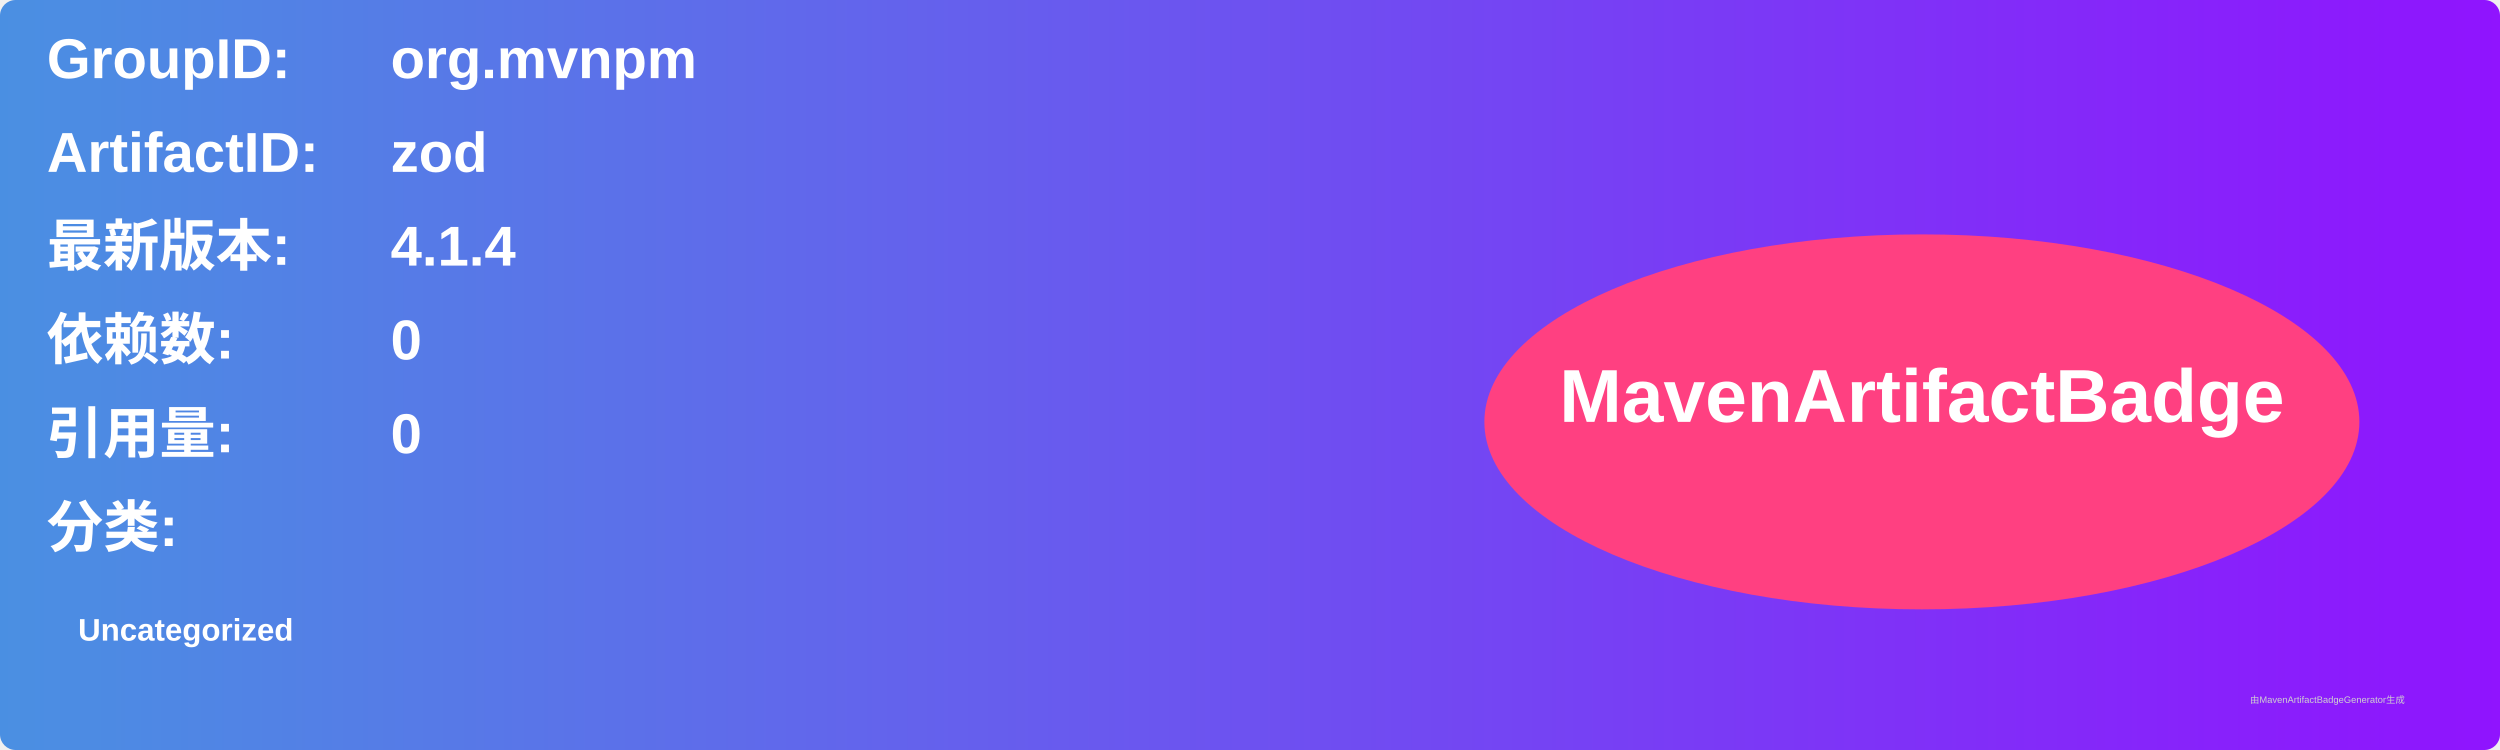
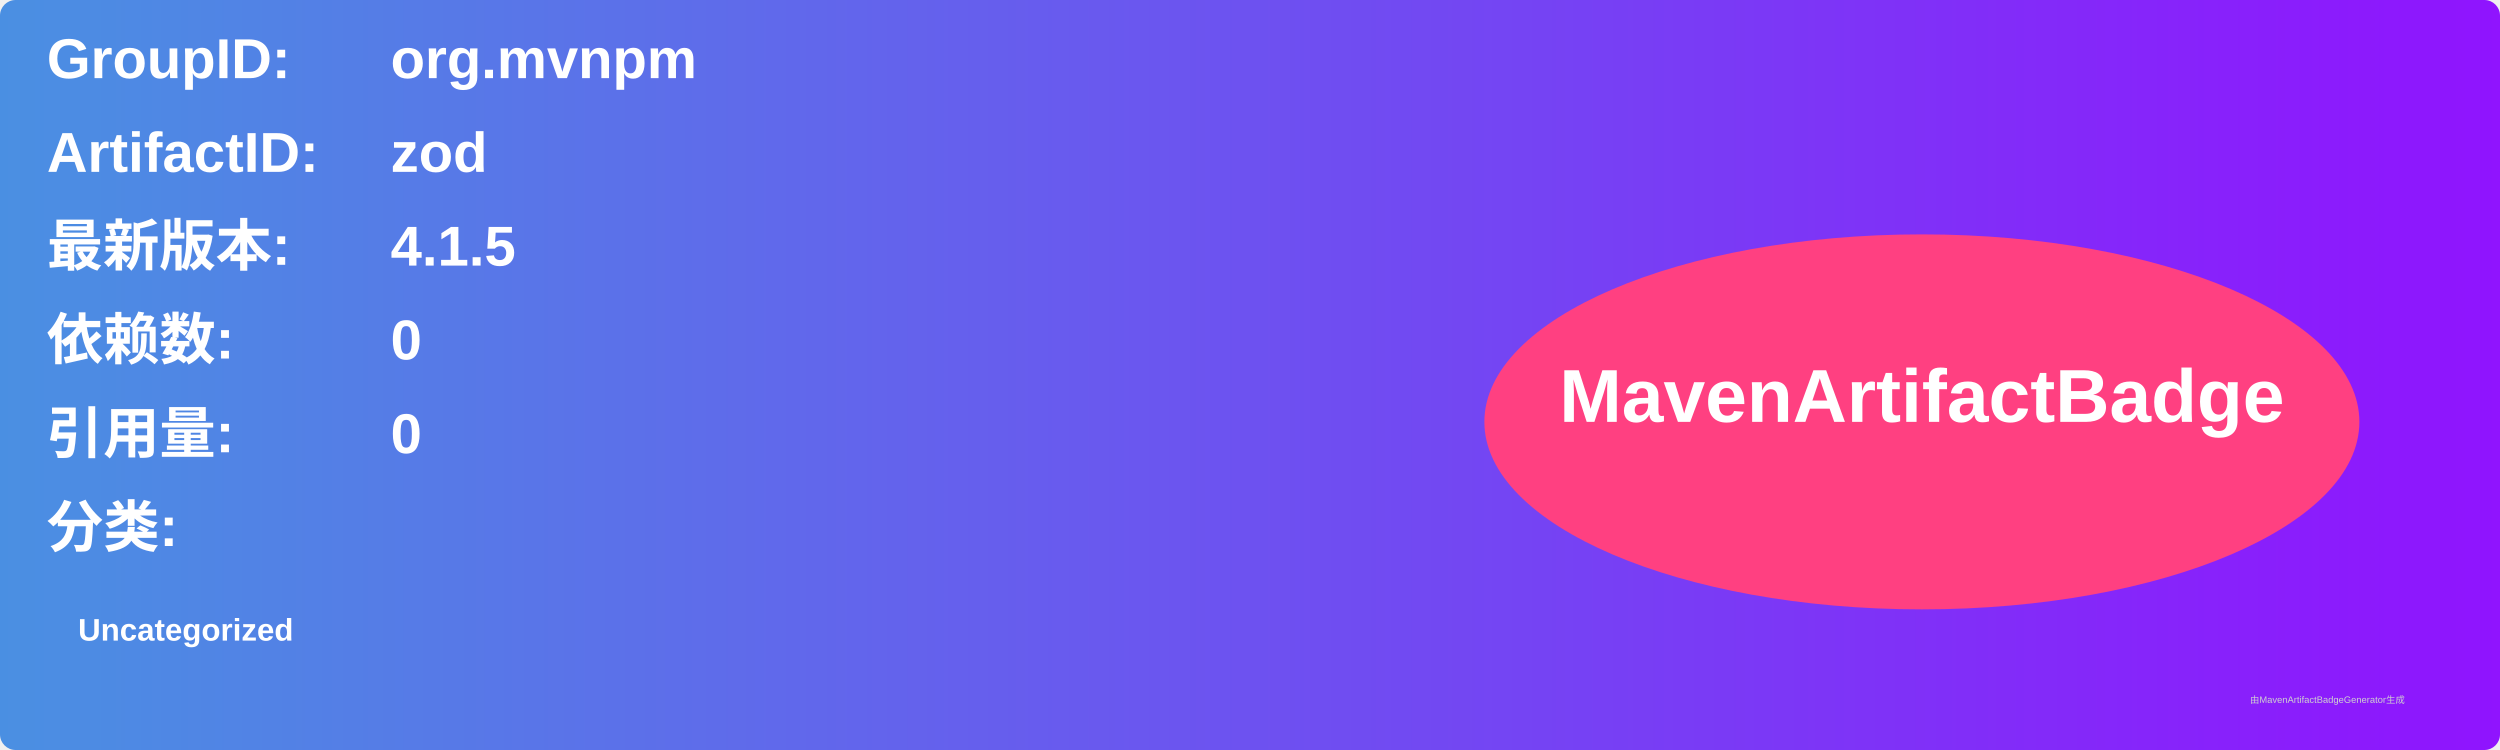
<svg xmlns="http://www.w3.org/2000/svg" width="800" height="240" viewBox="0 0 800 240">
  <linearGradient id="grad" x1="0%" y1="0%" x2="100%" y2="0%">
    <stop offset="0%" stop-color="#4a90e2" />
    <stop offset="100%" stop-color="#9013fe" />
  </linearGradient>
  <rect width="100%" height="100%" rx="5" ry="5" fill="url(#grad)" />
  <g transform="translate(15, 15)">
    <text x="0" y="10" font-family="Arial" font-size="18" fill="white" font-weight="bold" width="260">GroupID:</text>
    <text x="110" y="10" font-family="Arial" font-size="18" fill="white" font-weight="bold" width="460">org.mvnpm</text>
    <text x="0" y="40" font-family="Arial" font-size="18" fill="white" font-weight="bold" width="260">ArtifactID:</text>
    <text x="110" y="40" font-family="Arial" font-size="18" fill="white" font-weight="bold" width="460">zod</text>
    <text x="0" y="70" font-family="Arial" font-size="18" fill="white" font-weight="bold">最新版本:</text>
    <text x="110" y="70" font-family="Arial" font-size="18" fill="white" font-weight="bold">
-       <tspan font-weight="bold">4.1.4</tspan>
+       <tspan font-weight="bold">4.1.5</tspan>
    </text>
    <text x="0" y="100" font-family="Arial" font-size="18" fill="white" font-weight="bold">依赖数: </text>
    <text x="110" y="100" font-family="Arial" font-size="18" fill="white">
      <tspan font-weight="bold">0</tspan>
    </text>
    <text x="0" y="130" font-family="Arial" font-size="18" fill="white" font-weight="bold">引用量: </text>
    <text x="110" y="130" font-family="Arial" font-size="18" fill="white">
      <tspan font-weight="bold">0</tspan>
    </text>
    <text x="0" y="160" font-family="Arial" font-size="18" fill="white" font-weight="bold">分类:</text>
    <text x="10" y="190" font-family="Arial" font-size="10" fill="white">
      <tspan font-weight="bold">Uncategorized</tspan>
    </text>
    <ellipse cx="600" cy="120" rx="140" ry="60" fill="#ff4081" />
    <text x="600" y="120" text-anchor="middle" font-family="Arial" font-size="24" fill="white" font-weight="bold">MavenArtifactBadge</text>
  </g>
  <text x="720" y="225" font-family="Arial" font-size="3" fill="#d0d0d0">由MavenArtifactBadgeGenerator生成</text>
</svg>
